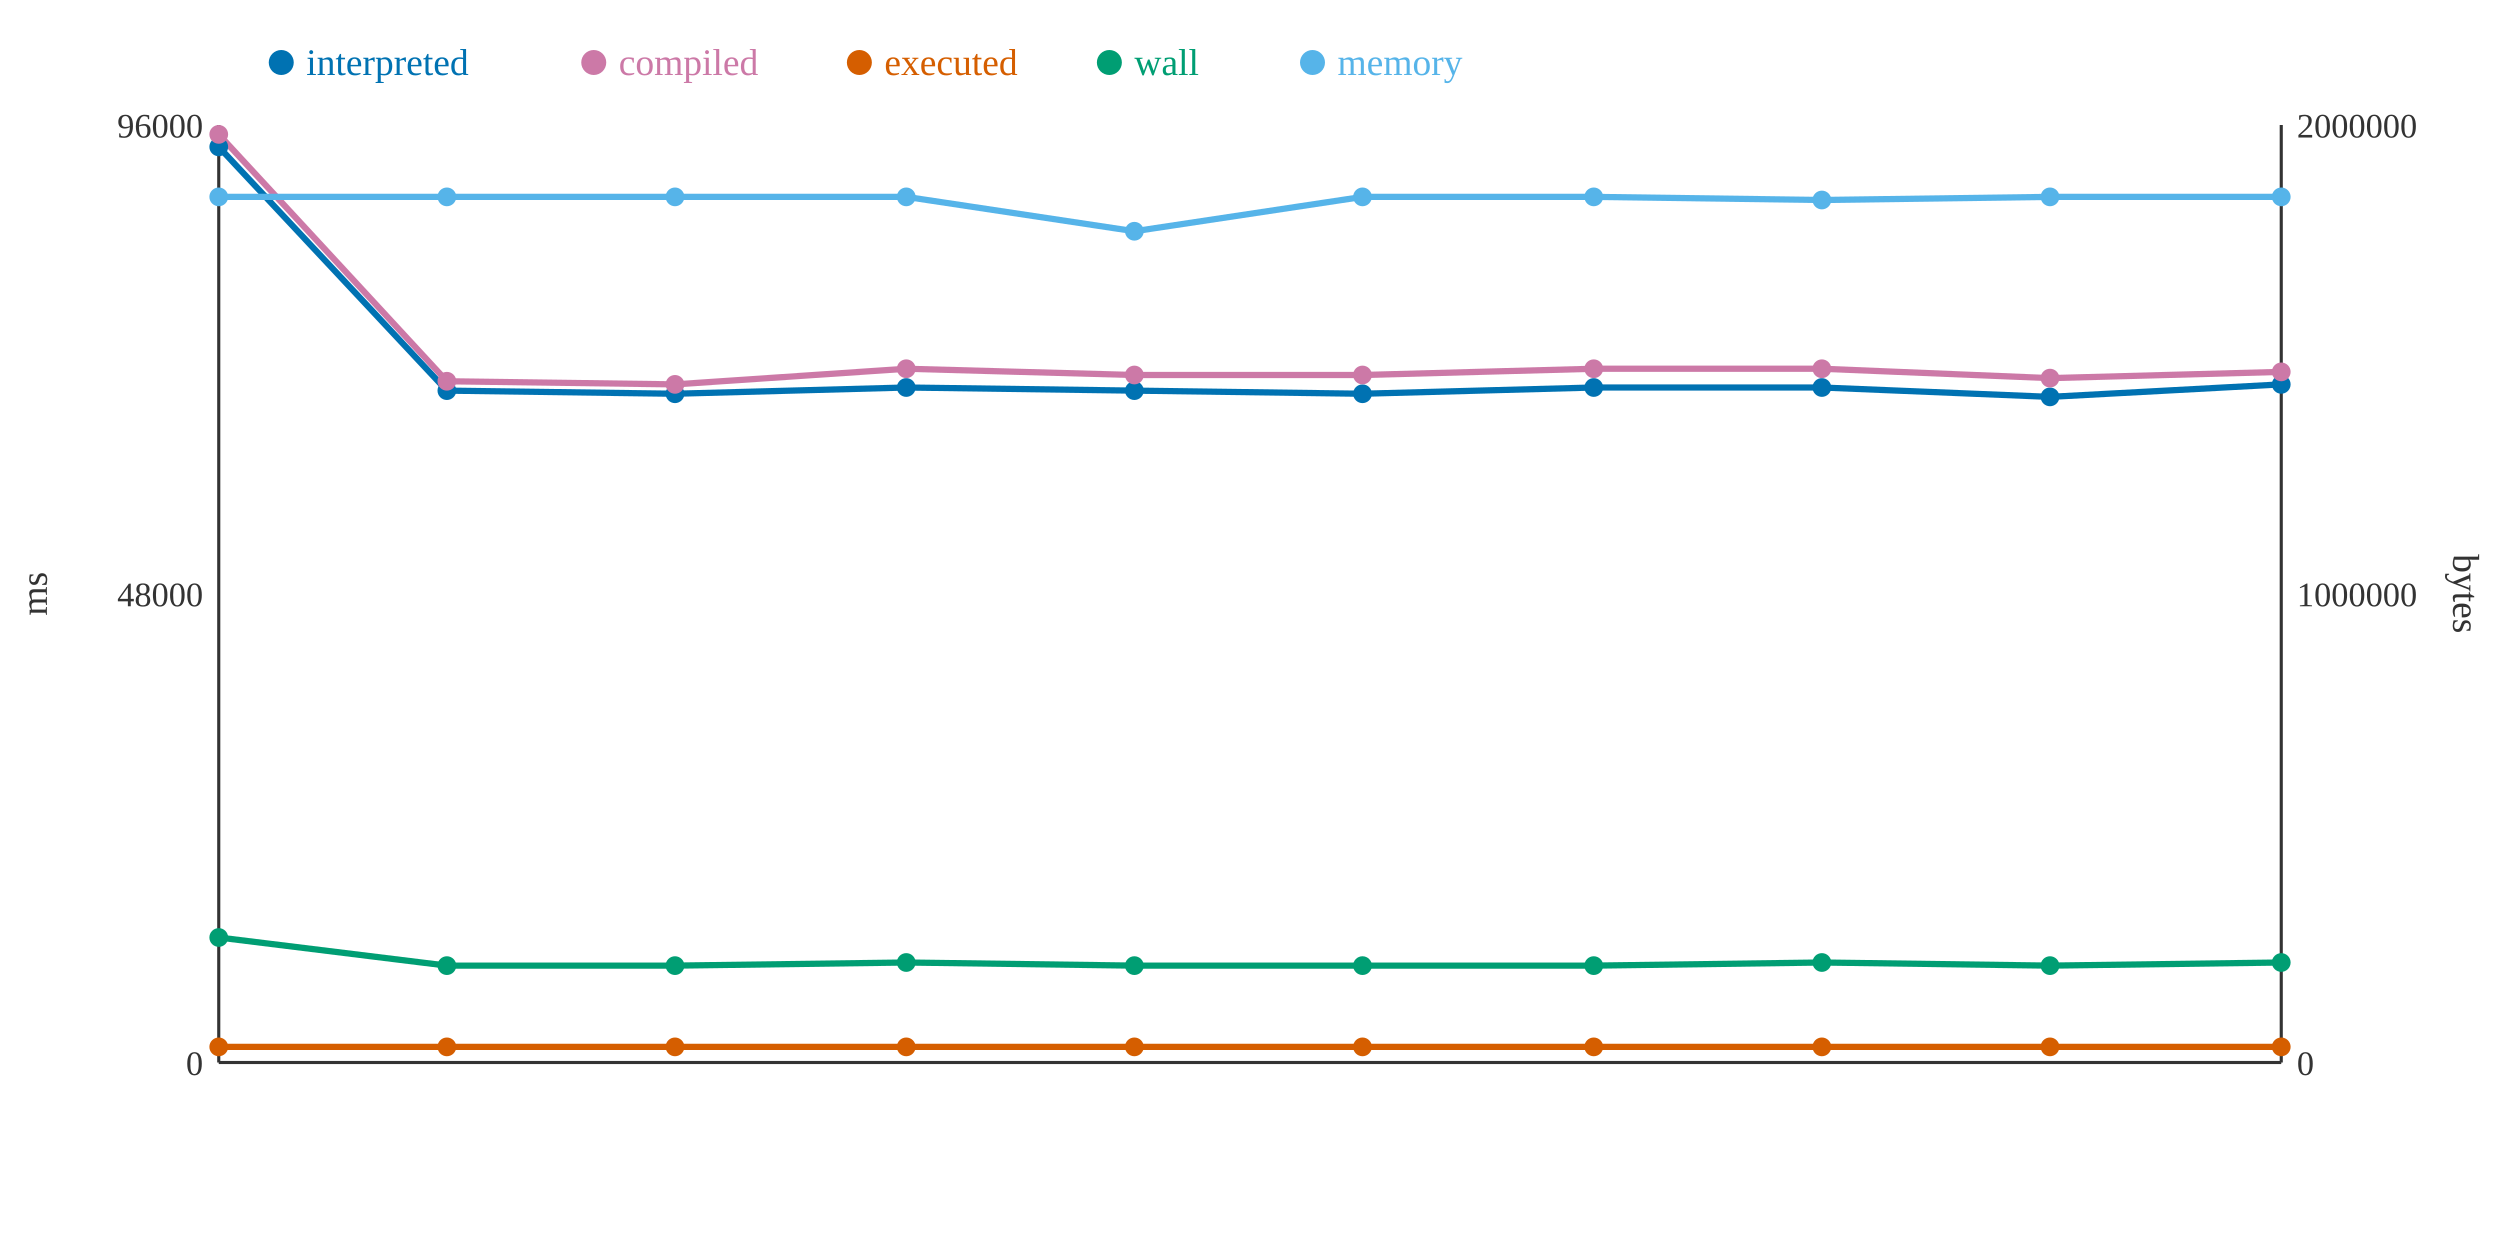
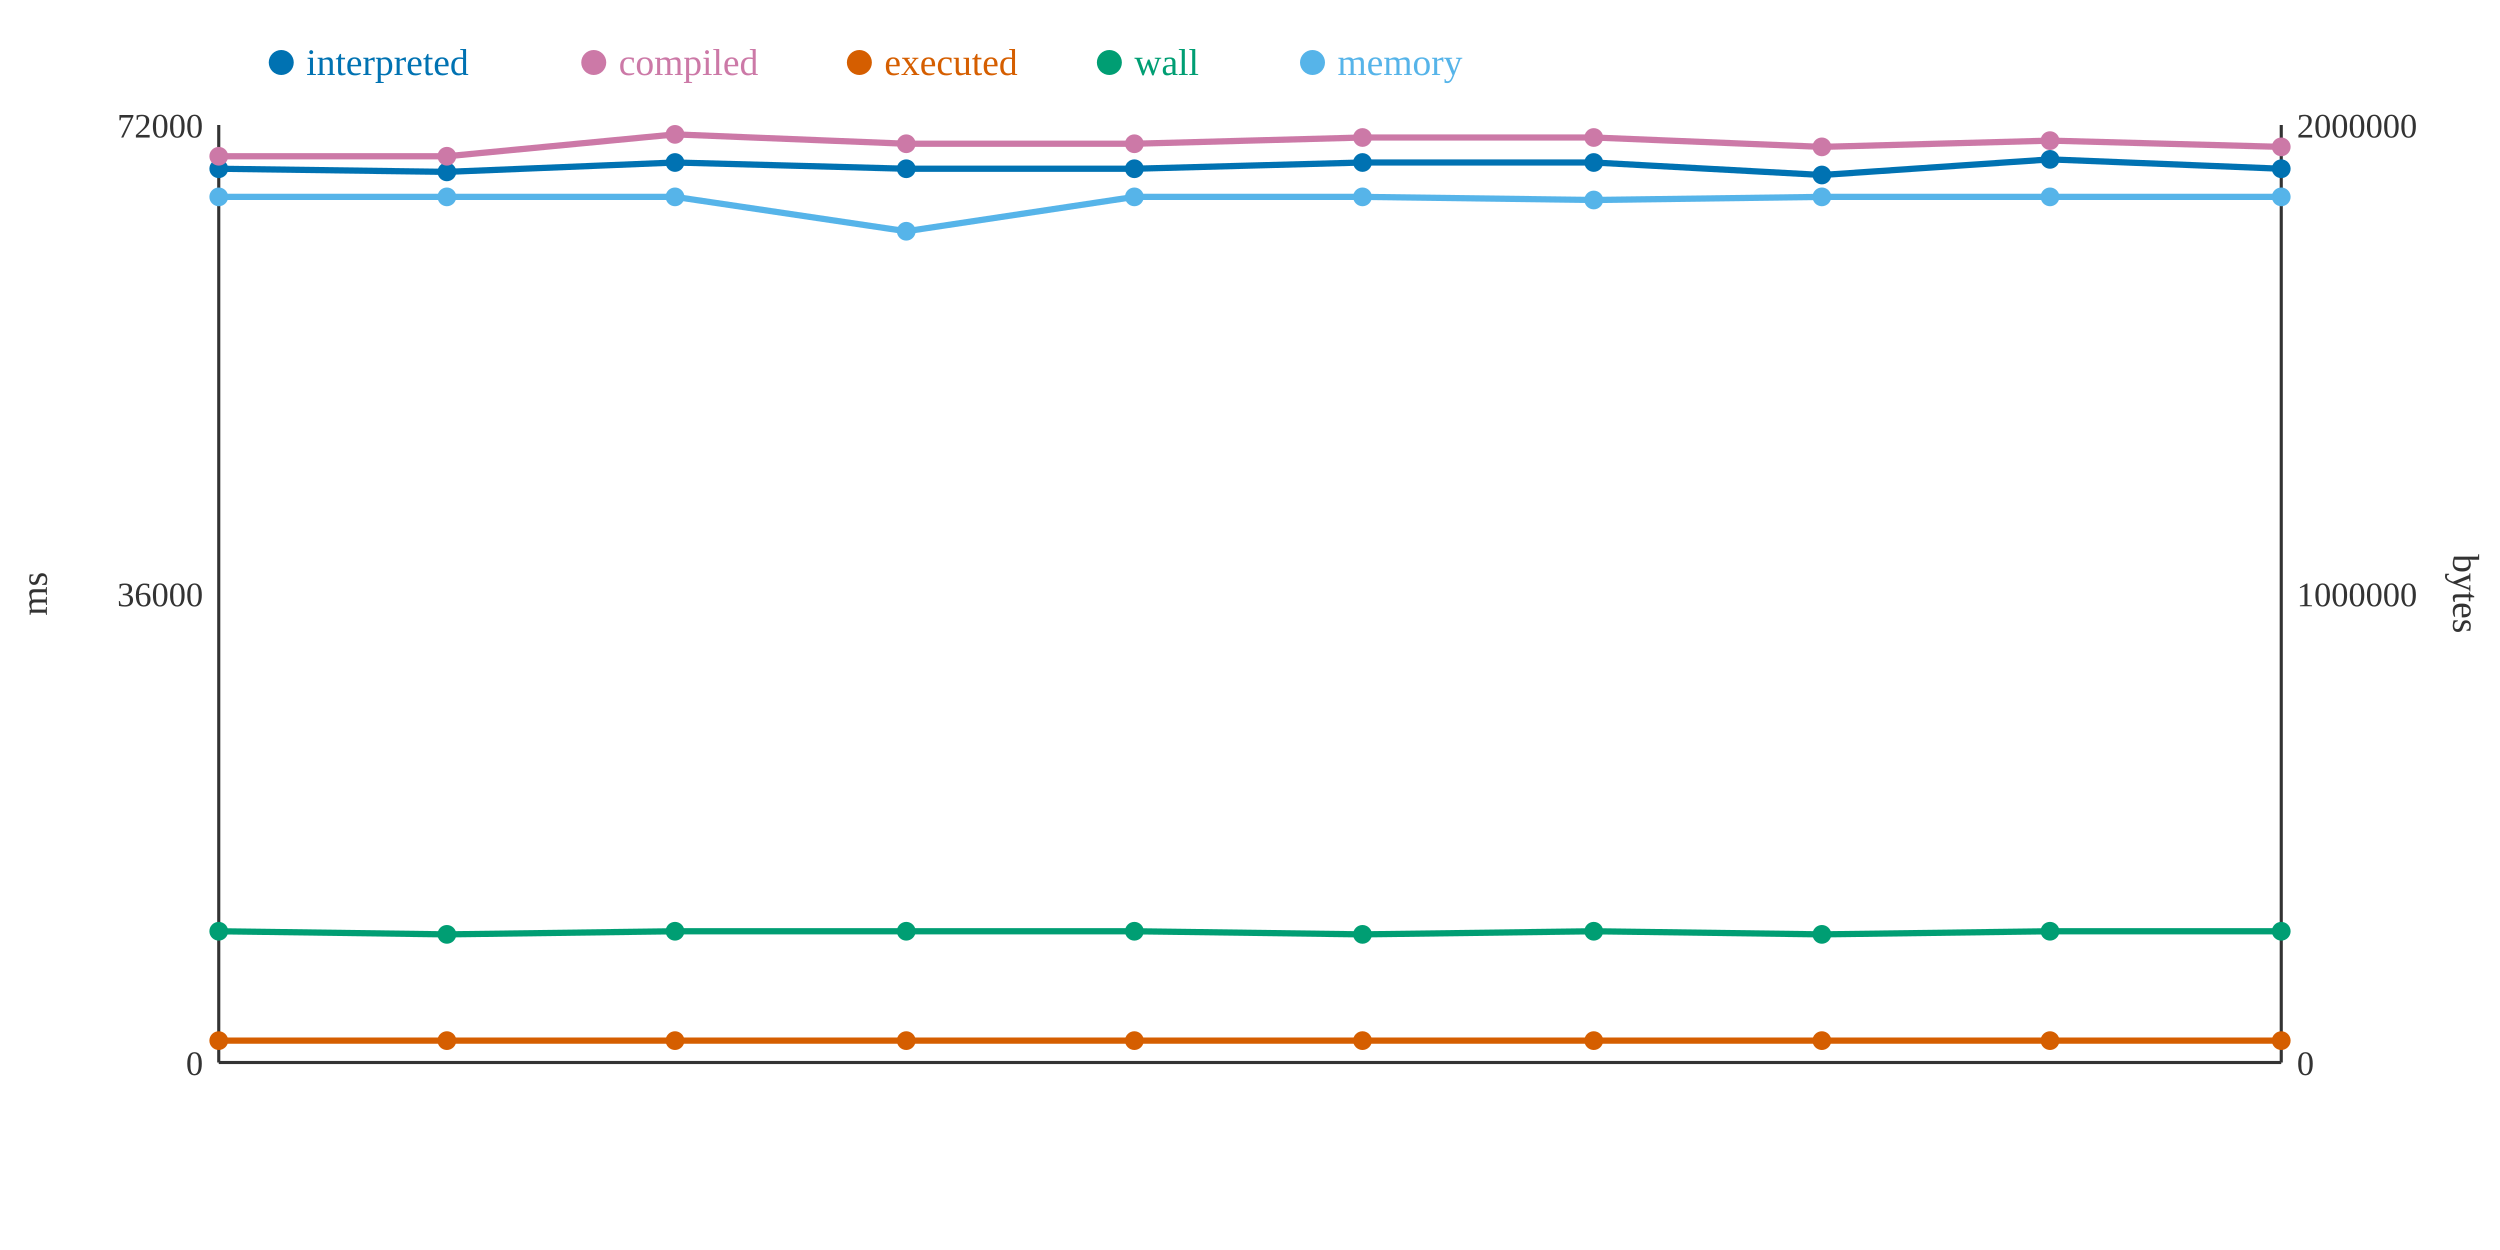
<svg xmlns="http://www.w3.org/2000/svg" width="800" height="400">
  <rect width="800" height="400" fill="white" />
  <line x1="70" y1="40" x2="70" y2="340" stroke="#333" stroke-width="1" />
  <line x1="70" y1="340" x2="730" y2="340" stroke="#333" stroke-width="1" />
  <line x1="730" y1="40" x2="730" y2="340" stroke="#333" stroke-width="1" />
  <text x="65" y="344" text-anchor="end" font-size="11" fill="#333">0</text>
-   <text x="65" y="194" text-anchor="end" font-size="11" fill="#333">48000</text>
-   <text x="65" y="44" text-anchor="end" font-size="11" fill="#333">96000</text>
+   <text x="65" y="194" text-anchor="end" font-size="11" fill="#333">36000</text>
+   <text x="65" y="44" text-anchor="end" font-size="11" fill="#333">72000</text>
  <text x="15" y="190" text-anchor="middle" font-size="12" fill="#333" transform="rotate(-90 15 190)">ms</text>
  <text x="735" y="344" text-anchor="start" font-size="11" fill="#333">0</text>
  <text x="735" y="194" text-anchor="start" font-size="11" fill="#333">1000000</text>
  <text x="735" y="44" text-anchor="start" font-size="11" fill="#333">2000000</text>
  <text x="785" y="190" text-anchor="middle" font-size="12" fill="#333" transform="rotate(90 785 190)">bytes</text>
-   <polyline points="70,47 143,125 216,126 290,124 363,125 436,126 510,124 583,124 656,127 730,123" fill="none" stroke="#0072B2" stroke-width="2" />
-   <polyline points="70,43 143,122 216,123 290,118 363,120 436,120 510,118 583,118 656,121 730,119" fill="none" stroke="#CC79A7" stroke-width="2" />
-   <polyline points="70,335 143,335 216,335 290,335 363,335 436,335 510,335 583,335 656,335 730,335" fill="none" stroke="#D55E00" stroke-width="2" />
-   <polyline points="70,300 143,309 216,309 290,308 363,309 436,309 510,309 583,308 656,309 730,308" fill="none" stroke="#009E73" stroke-width="2" />
-   <polyline points="70,63 143,63 216,63 290,63 363,74 436,63 510,63 583,64 656,63 730,63" fill="none" stroke="#56B4E9" stroke-width="2" />
-   <circle cx="70" cy="47" r="3" fill="#0072B2" />
-   <circle cx="70" cy="43" r="3" fill="#CC79A7" />
-   <circle cx="70" cy="335" r="3" fill="#D55E00" />
-   <circle cx="70" cy="300" r="3" fill="#009E73" />
+   <polyline points="70,54 143,55 216,52 290,54 363,54 436,52 510,52 583,56 656,51 730,54" fill="none" stroke="#0072B2" stroke-width="2" />
+   <polyline points="70,50 143,50 216,43 290,46 363,46 436,44 510,44 583,47 656,45 730,47" fill="none" stroke="#CC79A7" stroke-width="2" />
+   <polyline points="70,333 143,333 216,333 290,333 363,333 436,333 510,333 583,333 656,333 730,333" fill="none" stroke="#D55E00" stroke-width="2" />
+   <polyline points="70,298 143,299 216,298 290,298 363,298 436,299 510,298 583,299 656,298 730,298" fill="none" stroke="#009E73" stroke-width="2" />
+   <polyline points="70,63 143,63 216,63 290,74 363,63 436,63 510,64 583,63 656,63 730,63" fill="none" stroke="#56B4E9" stroke-width="2" />
+   <circle cx="70" cy="54" r="3" fill="#0072B2" />
+   <circle cx="70" cy="50" r="3" fill="#CC79A7" />
+   <circle cx="70" cy="333" r="3" fill="#D55E00" />
+   <circle cx="70" cy="298" r="3" fill="#009E73" />
  <circle cx="70" cy="63" r="3" fill="#56B4E9" />
-   <circle cx="143" cy="125" r="3" fill="#0072B2" />
-   <circle cx="143" cy="122" r="3" fill="#CC79A7" />
-   <circle cx="143" cy="335" r="3" fill="#D55E00" />
-   <circle cx="143" cy="309" r="3" fill="#009E73" />
+   <circle cx="143" cy="55" r="3" fill="#0072B2" />
+   <circle cx="143" cy="50" r="3" fill="#CC79A7" />
+   <circle cx="143" cy="333" r="3" fill="#D55E00" />
+   <circle cx="143" cy="299" r="3" fill="#009E73" />
  <circle cx="143" cy="63" r="3" fill="#56B4E9" />
-   <circle cx="216" cy="126" r="3" fill="#0072B2" />
-   <circle cx="216" cy="123" r="3" fill="#CC79A7" />
-   <circle cx="216" cy="335" r="3" fill="#D55E00" />
-   <circle cx="216" cy="309" r="3" fill="#009E73" />
+   <circle cx="216" cy="52" r="3" fill="#0072B2" />
+   <circle cx="216" cy="43" r="3" fill="#CC79A7" />
+   <circle cx="216" cy="333" r="3" fill="#D55E00" />
+   <circle cx="216" cy="298" r="3" fill="#009E73" />
  <circle cx="216" cy="63" r="3" fill="#56B4E9" />
-   <circle cx="290" cy="124" r="3" fill="#0072B2" />
-   <circle cx="290" cy="118" r="3" fill="#CC79A7" />
-   <circle cx="290" cy="335" r="3" fill="#D55E00" />
-   <circle cx="290" cy="308" r="3" fill="#009E73" />
-   <circle cx="290" cy="63" r="3" fill="#56B4E9" />
-   <circle cx="363" cy="125" r="3" fill="#0072B2" />
-   <circle cx="363" cy="120" r="3" fill="#CC79A7" />
-   <circle cx="363" cy="335" r="3" fill="#D55E00" />
-   <circle cx="363" cy="309" r="3" fill="#009E73" />
-   <circle cx="363" cy="74" r="3" fill="#56B4E9" />
-   <circle cx="436" cy="126" r="3" fill="#0072B2" />
-   <circle cx="436" cy="120" r="3" fill="#CC79A7" />
-   <circle cx="436" cy="335" r="3" fill="#D55E00" />
-   <circle cx="436" cy="309" r="3" fill="#009E73" />
+   <circle cx="290" cy="54" r="3" fill="#0072B2" />
+   <circle cx="290" cy="46" r="3" fill="#CC79A7" />
+   <circle cx="290" cy="333" r="3" fill="#D55E00" />
+   <circle cx="290" cy="298" r="3" fill="#009E73" />
+   <circle cx="290" cy="74" r="3" fill="#56B4E9" />
+   <circle cx="363" cy="54" r="3" fill="#0072B2" />
+   <circle cx="363" cy="46" r="3" fill="#CC79A7" />
+   <circle cx="363" cy="333" r="3" fill="#D55E00" />
+   <circle cx="363" cy="298" r="3" fill="#009E73" />
+   <circle cx="363" cy="63" r="3" fill="#56B4E9" />
+   <circle cx="436" cy="52" r="3" fill="#0072B2" />
+   <circle cx="436" cy="44" r="3" fill="#CC79A7" />
+   <circle cx="436" cy="333" r="3" fill="#D55E00" />
+   <circle cx="436" cy="299" r="3" fill="#009E73" />
  <circle cx="436" cy="63" r="3" fill="#56B4E9" />
-   <circle cx="510" cy="124" r="3" fill="#0072B2" />
-   <circle cx="510" cy="118" r="3" fill="#CC79A7" />
-   <circle cx="510" cy="335" r="3" fill="#D55E00" />
-   <circle cx="510" cy="309" r="3" fill="#009E73" />
-   <circle cx="510" cy="63" r="3" fill="#56B4E9" />
-   <circle cx="583" cy="124" r="3" fill="#0072B2" />
-   <circle cx="583" cy="118" r="3" fill="#CC79A7" />
-   <circle cx="583" cy="335" r="3" fill="#D55E00" />
-   <circle cx="583" cy="308" r="3" fill="#009E73" />
-   <circle cx="583" cy="64" r="3" fill="#56B4E9" />
-   <circle cx="656" cy="127" r="3" fill="#0072B2" />
-   <circle cx="656" cy="121" r="3" fill="#CC79A7" />
-   <circle cx="656" cy="335" r="3" fill="#D55E00" />
-   <circle cx="656" cy="309" r="3" fill="#009E73" />
+   <circle cx="510" cy="52" r="3" fill="#0072B2" />
+   <circle cx="510" cy="44" r="3" fill="#CC79A7" />
+   <circle cx="510" cy="333" r="3" fill="#D55E00" />
+   <circle cx="510" cy="298" r="3" fill="#009E73" />
+   <circle cx="510" cy="64" r="3" fill="#56B4E9" />
+   <circle cx="583" cy="56" r="3" fill="#0072B2" />
+   <circle cx="583" cy="47" r="3" fill="#CC79A7" />
+   <circle cx="583" cy="333" r="3" fill="#D55E00" />
+   <circle cx="583" cy="299" r="3" fill="#009E73" />
+   <circle cx="583" cy="63" r="3" fill="#56B4E9" />
+   <circle cx="656" cy="51" r="3" fill="#0072B2" />
+   <circle cx="656" cy="45" r="3" fill="#CC79A7" />
+   <circle cx="656" cy="333" r="3" fill="#D55E00" />
+   <circle cx="656" cy="298" r="3" fill="#009E73" />
  <circle cx="656" cy="63" r="3" fill="#56B4E9" />
-   <circle cx="730" cy="123" r="3" fill="#0072B2" />
-   <circle cx="730" cy="119" r="3" fill="#CC79A7" />
-   <circle cx="730" cy="335" r="3" fill="#D55E00" />
-   <circle cx="730" cy="308" r="3" fill="#009E73" />
+   <circle cx="730" cy="54" r="3" fill="#0072B2" />
+   <circle cx="730" cy="47" r="3" fill="#CC79A7" />
+   <circle cx="730" cy="333" r="3" fill="#D55E00" />
+   <circle cx="730" cy="298" r="3" fill="#009E73" />
  <circle cx="730" cy="63" r="3" fill="#56B4E9" />
  <circle cx="90" cy="20" r="4" fill="#0072B2" />
  <text x="98" y="24" text-anchor="start" font-size="12" fill="#0072B2">interpreted</text>
  <circle cx="190" cy="20" r="4" fill="#CC79A7" />
  <text x="198" y="24" text-anchor="start" font-size="12" fill="#CC79A7">compiled</text>
  <circle cx="275" cy="20" r="4" fill="#D55E00" />
  <text x="283" y="24" text-anchor="start" font-size="12" fill="#D55E00">executed</text>
  <circle cx="355" cy="20" r="4" fill="#009E73" />
  <text x="363" y="24" text-anchor="start" font-size="12" fill="#009E73">wall</text>
  <circle cx="420" cy="20" r="4" fill="#56B4E9" />
  <text x="428" y="24" text-anchor="start" font-size="12" fill="#56B4E9">memory</text>
</svg>
